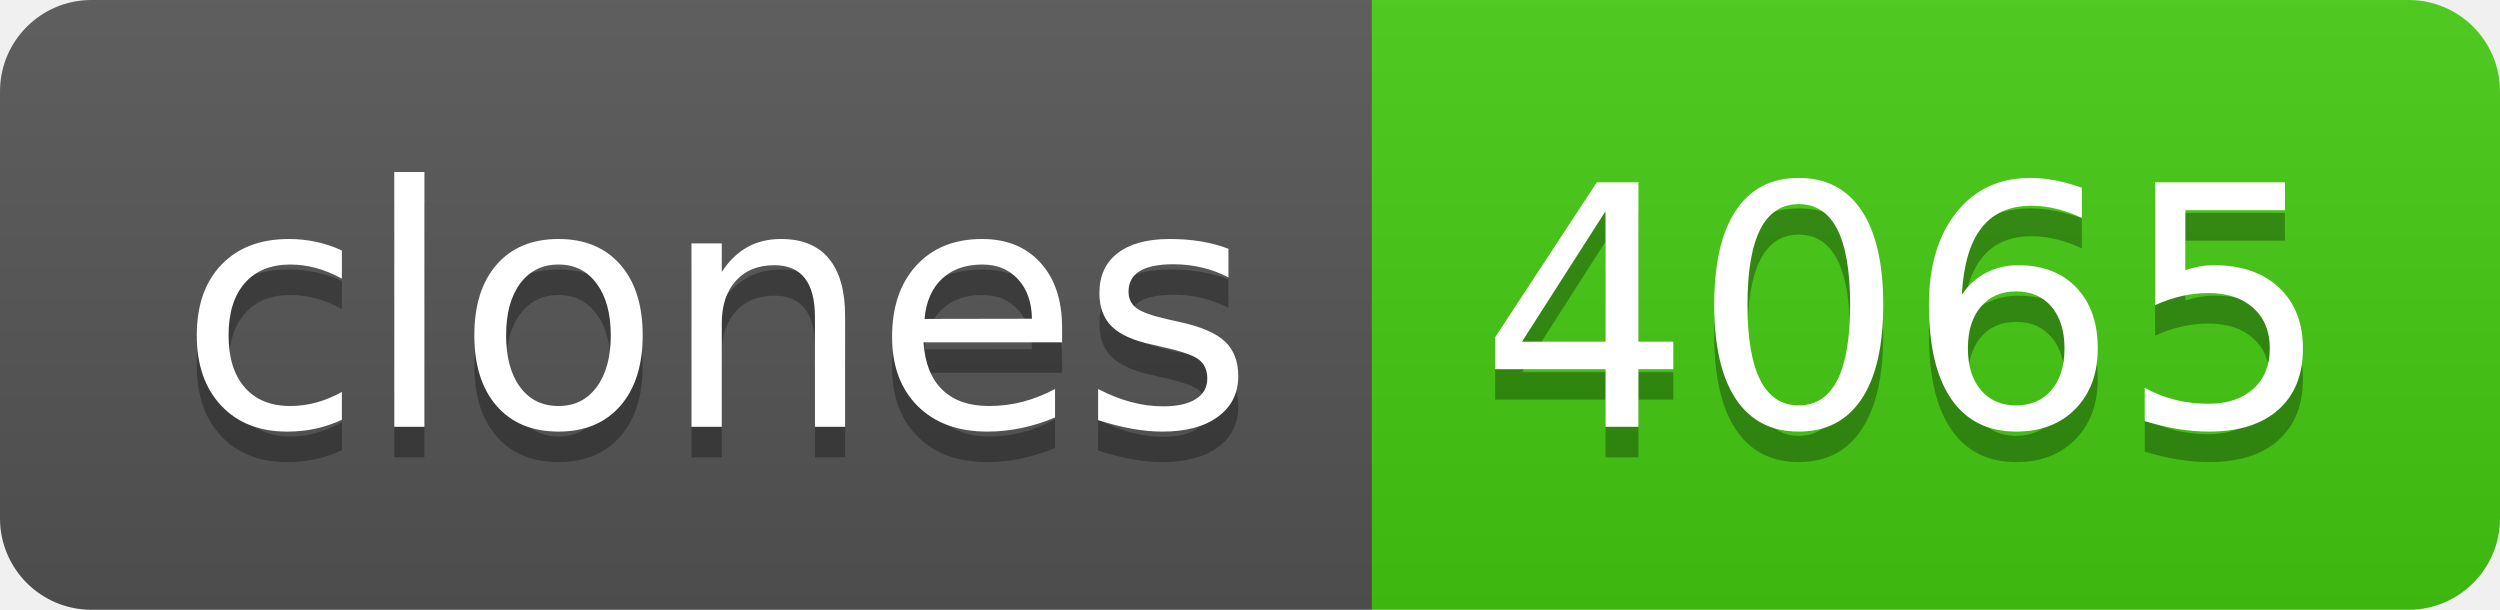
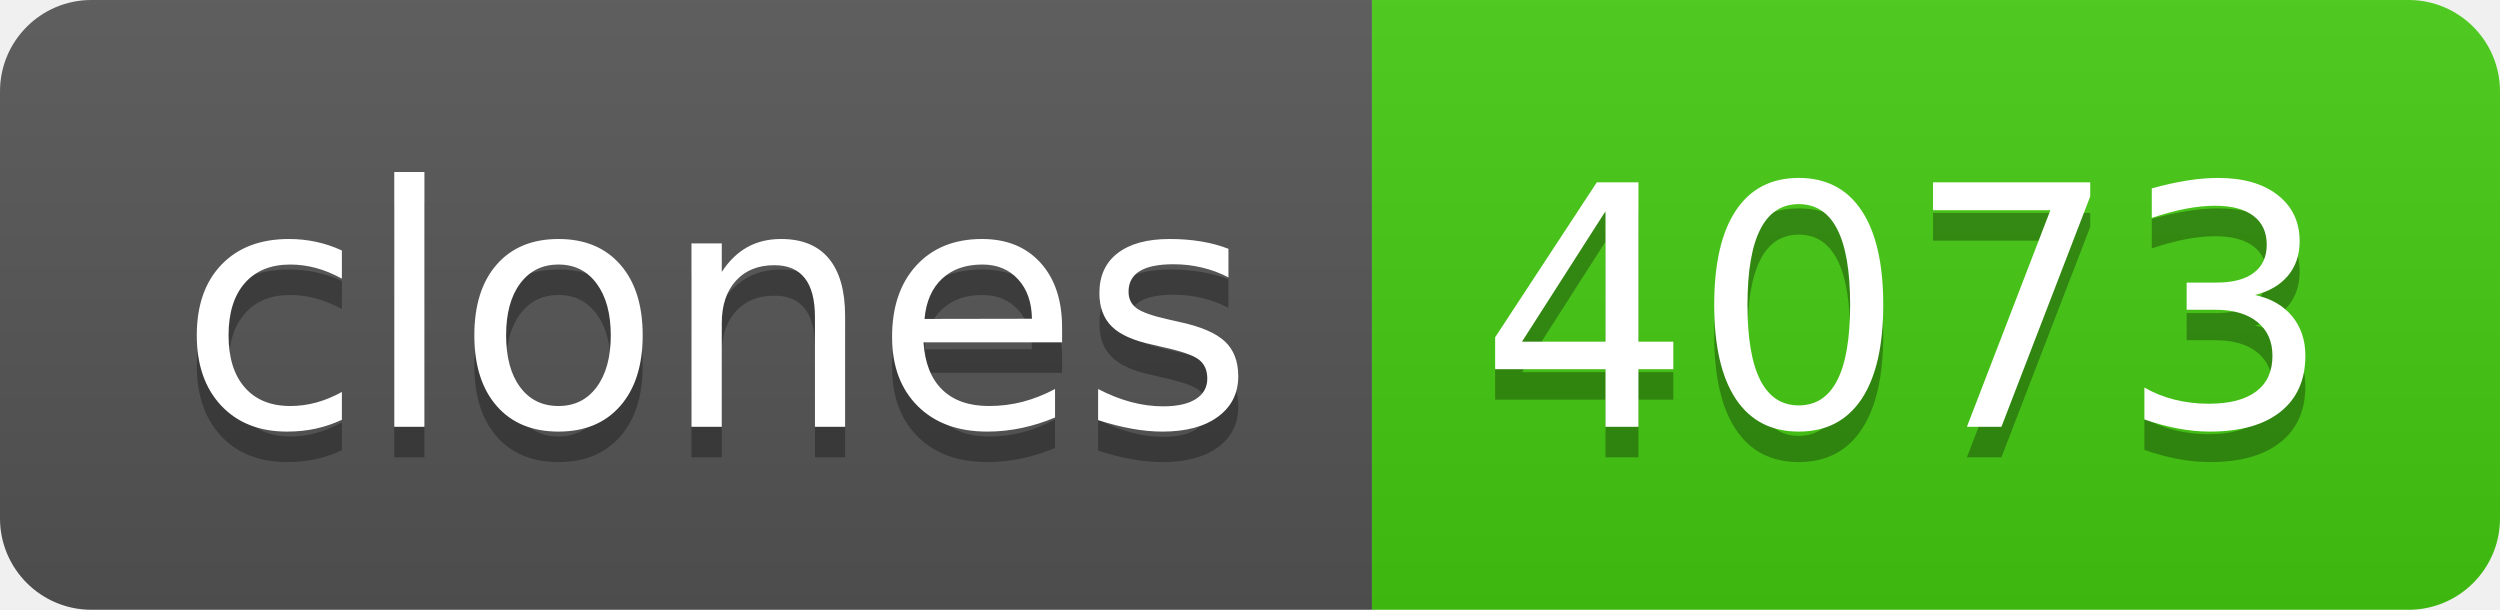
- <svg xmlns="http://www.w3.org/2000/svg" width="82" height="20" role="img" aria-label="clones: 4065">
+ <svg xmlns="http://www.w3.org/2000/svg" width="82" height="20" role="img" aria-label="clones: 4073">
  <linearGradient id="s" x2="0" y2="100%">
    <stop offset="0" stop-color="#bbb" stop-opacity=".1" />
    <stop offset="1" stop-opacity=".1" />
  </linearGradient>
  <clipPath id="r">
    <rect width="82" height="20" rx="3" fill="#fff" />
  </clipPath>
  <g clip-path="url(#r)">
    <rect width="45" height="20" fill="#555" />
    <rect x="45" width="37" height="20" fill="#4c1" />
    <rect width="82" height="20" fill="url(#s)" />
  </g>
  <g fill="#fff" text-anchor="middle" font-family="Verdana,Geneva,DejaVu Sans,sans-serif" text-rendering="geometricPrecision" font-size="110">
    <text aria-hidden="true" x="235" y="150" fill="#010101" fill-opacity=".3" transform="scale(.1)" textLength="350">clones</text>
    <text x="235" y="140" transform="scale(.1)" fill="#fff" textLength="350">clones</text>
-     <text aria-hidden="true" x="625" y="150" fill="#010101" fill-opacity=".3" transform="scale(.1)" textLength="270">4065</text>
-     <text x="625" y="140" transform="scale(.1)" fill="#fff" textLength="270">4065</text>
+     <text aria-hidden="true" x="625" y="150" fill="#010101" fill-opacity=".3" transform="scale(.1)" textLength="270">4073</text>
+     <text x="625" y="140" transform="scale(.1)" fill="#fff" textLength="270">4073</text>
  </g>
</svg>
